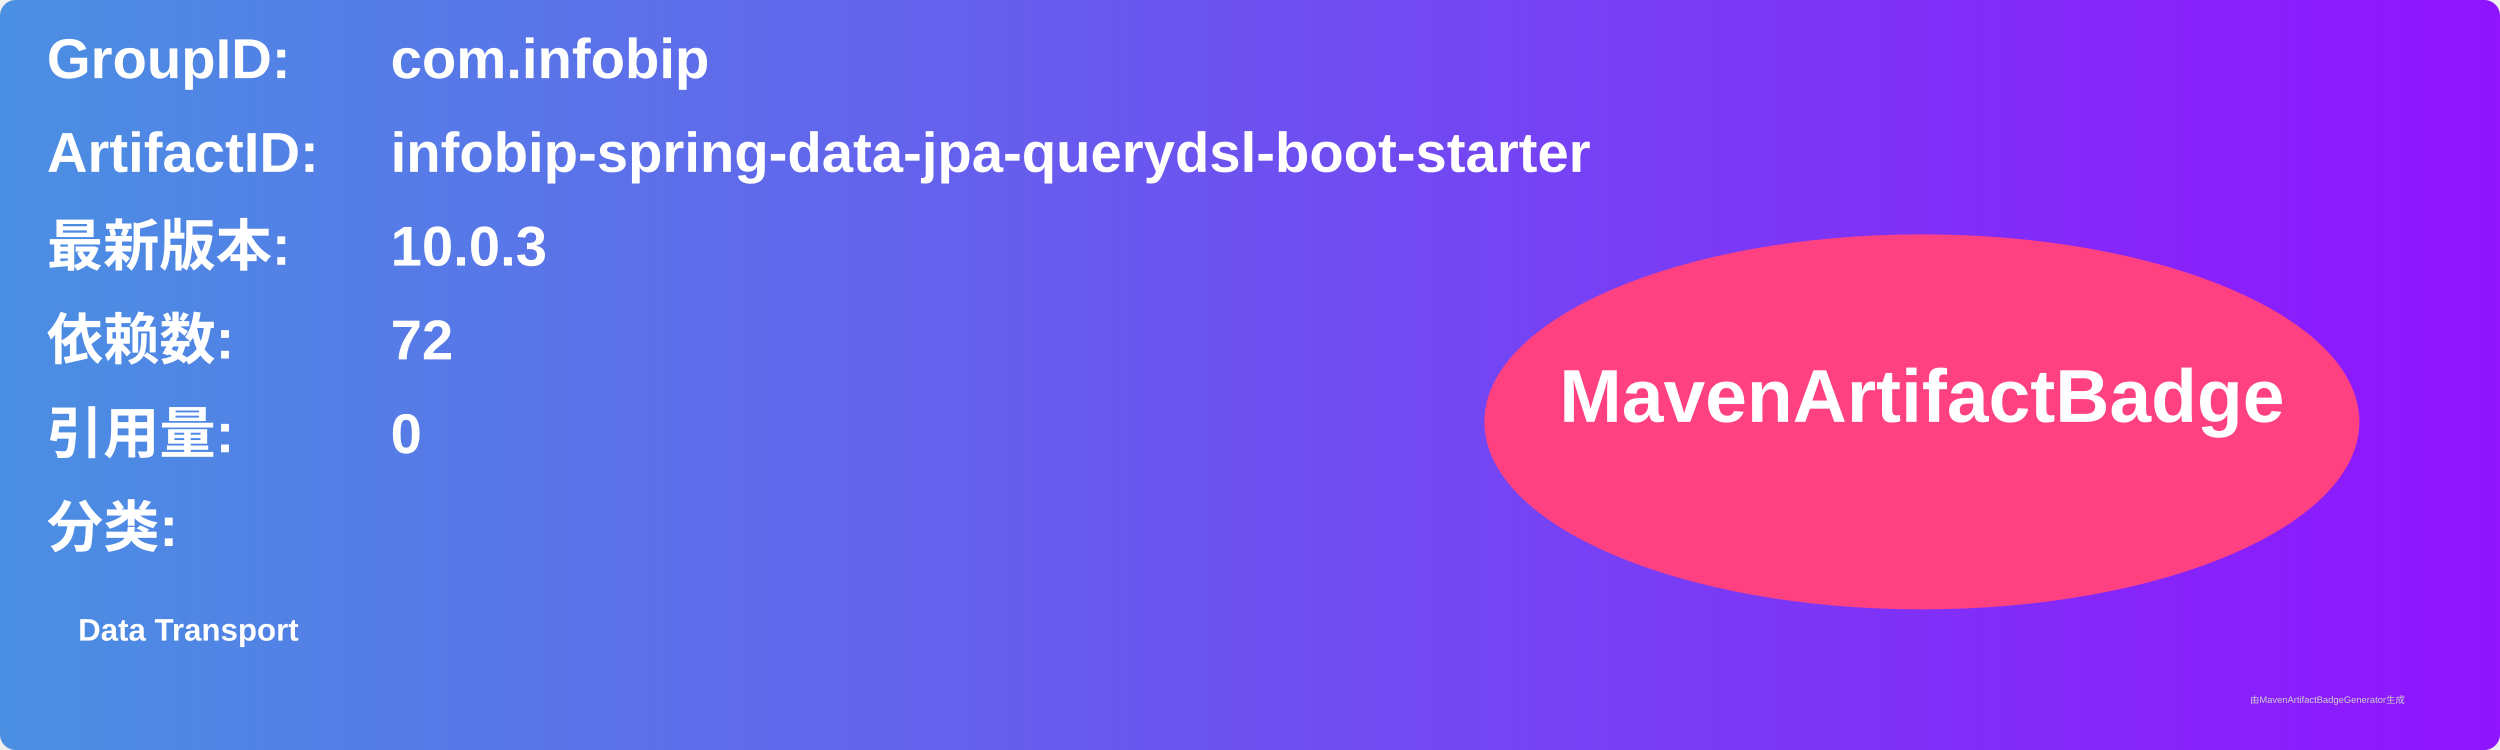
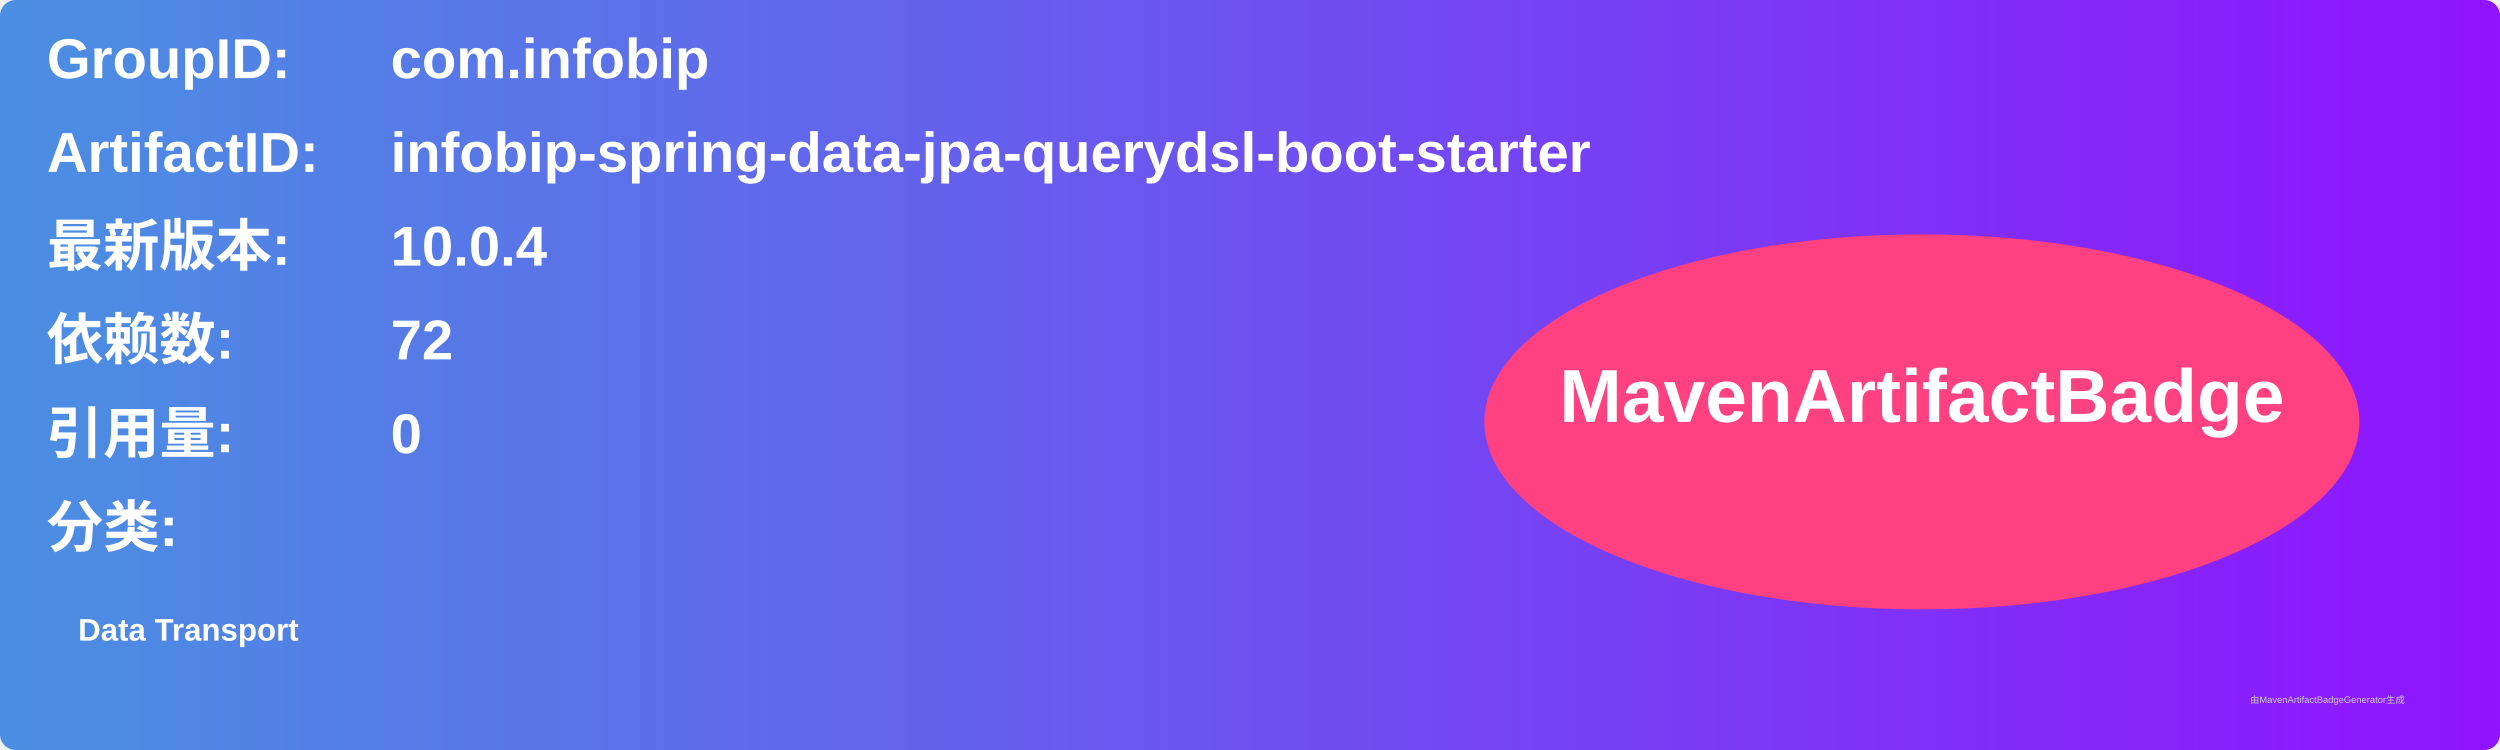
<svg xmlns="http://www.w3.org/2000/svg" width="800" height="240" viewBox="0 0 800 240">
  <linearGradient id="grad" x1="0%" y1="0%" x2="100%" y2="0%">
    <stop offset="0%" stop-color="#4a90e2" />
    <stop offset="100%" stop-color="#9013fe" />
  </linearGradient>
  <rect width="100%" height="100%" rx="5" ry="5" fill="url(#grad)" />
  <g transform="translate(15, 15)">
    <text x="0" y="10" font-family="Arial" font-size="18" fill="white" font-weight="bold" width="260">GroupID:</text>
    <text x="110" y="10" font-family="Arial" font-size="18" fill="white" font-weight="bold" width="460">com.infobip</text>
    <text x="0" y="40" font-family="Arial" font-size="18" fill="white" font-weight="bold" width="260">ArtifactID:</text>
    <text x="110" y="40" font-family="Arial" font-size="18" fill="white" font-weight="bold" width="460">infobip-spring-data-jpa-querydsl-boot-starter</text>
    <text x="0" y="70" font-family="Arial" font-size="18" fill="white" font-weight="bold">最新版本:</text>
    <text x="110" y="70" font-family="Arial" font-size="18" fill="white" font-weight="bold">
-       <tspan font-weight="bold">10.0.3</tspan>
+       <tspan font-weight="bold">10.0.4</tspan>
    </text>
    <text x="0" y="100" font-family="Arial" font-size="18" fill="white" font-weight="bold">依赖数: </text>
    <text x="110" y="100" font-family="Arial" font-size="18" fill="white">
      <tspan font-weight="bold">72</tspan>
    </text>
    <text x="0" y="130" font-family="Arial" font-size="18" fill="white" font-weight="bold">引用量: </text>
    <text x="110" y="130" font-family="Arial" font-size="18" fill="white">
      <tspan font-weight="bold">0</tspan>
    </text>
    <text x="0" y="160" font-family="Arial" font-size="18" fill="white" font-weight="bold">分类:</text>
    <text x="10" y="190" font-family="Arial" font-size="10" fill="white">
      <tspan font-weight="bold">Data Transport</tspan>
    </text>
    <ellipse cx="600" cy="120" rx="140" ry="60" fill="#ff4081" />
    <text x="600" y="120" text-anchor="middle" font-family="Arial" font-size="24" fill="white" font-weight="bold">MavenArtifactBadge</text>
  </g>
  <text x="720" y="225" font-family="Arial" font-size="3" fill="#d0d0d0">由MavenArtifactBadgeGenerator生成</text>
</svg>
